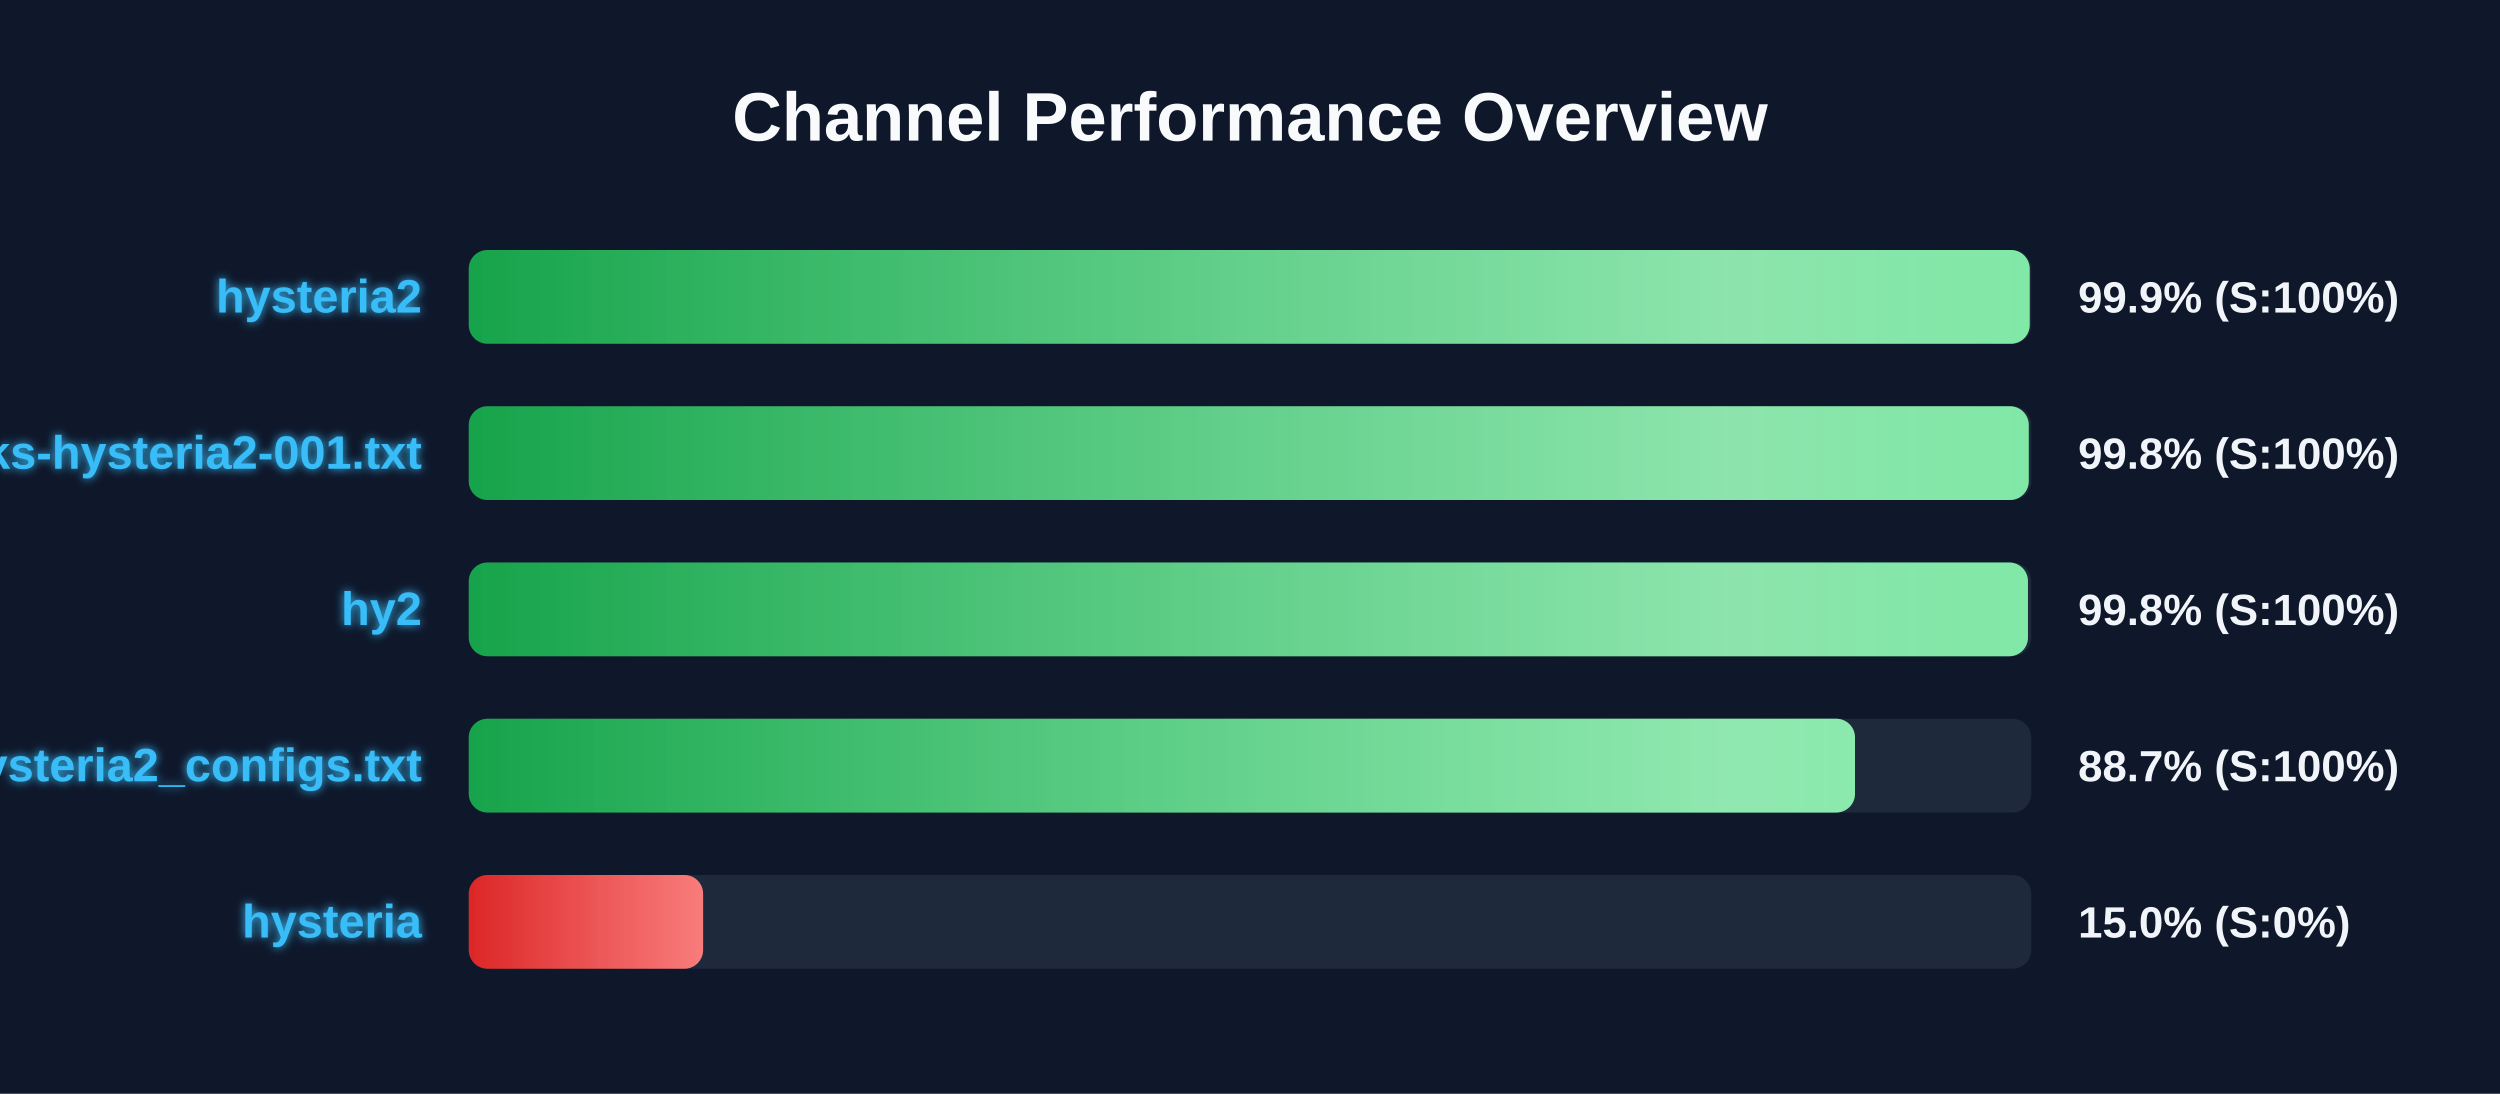
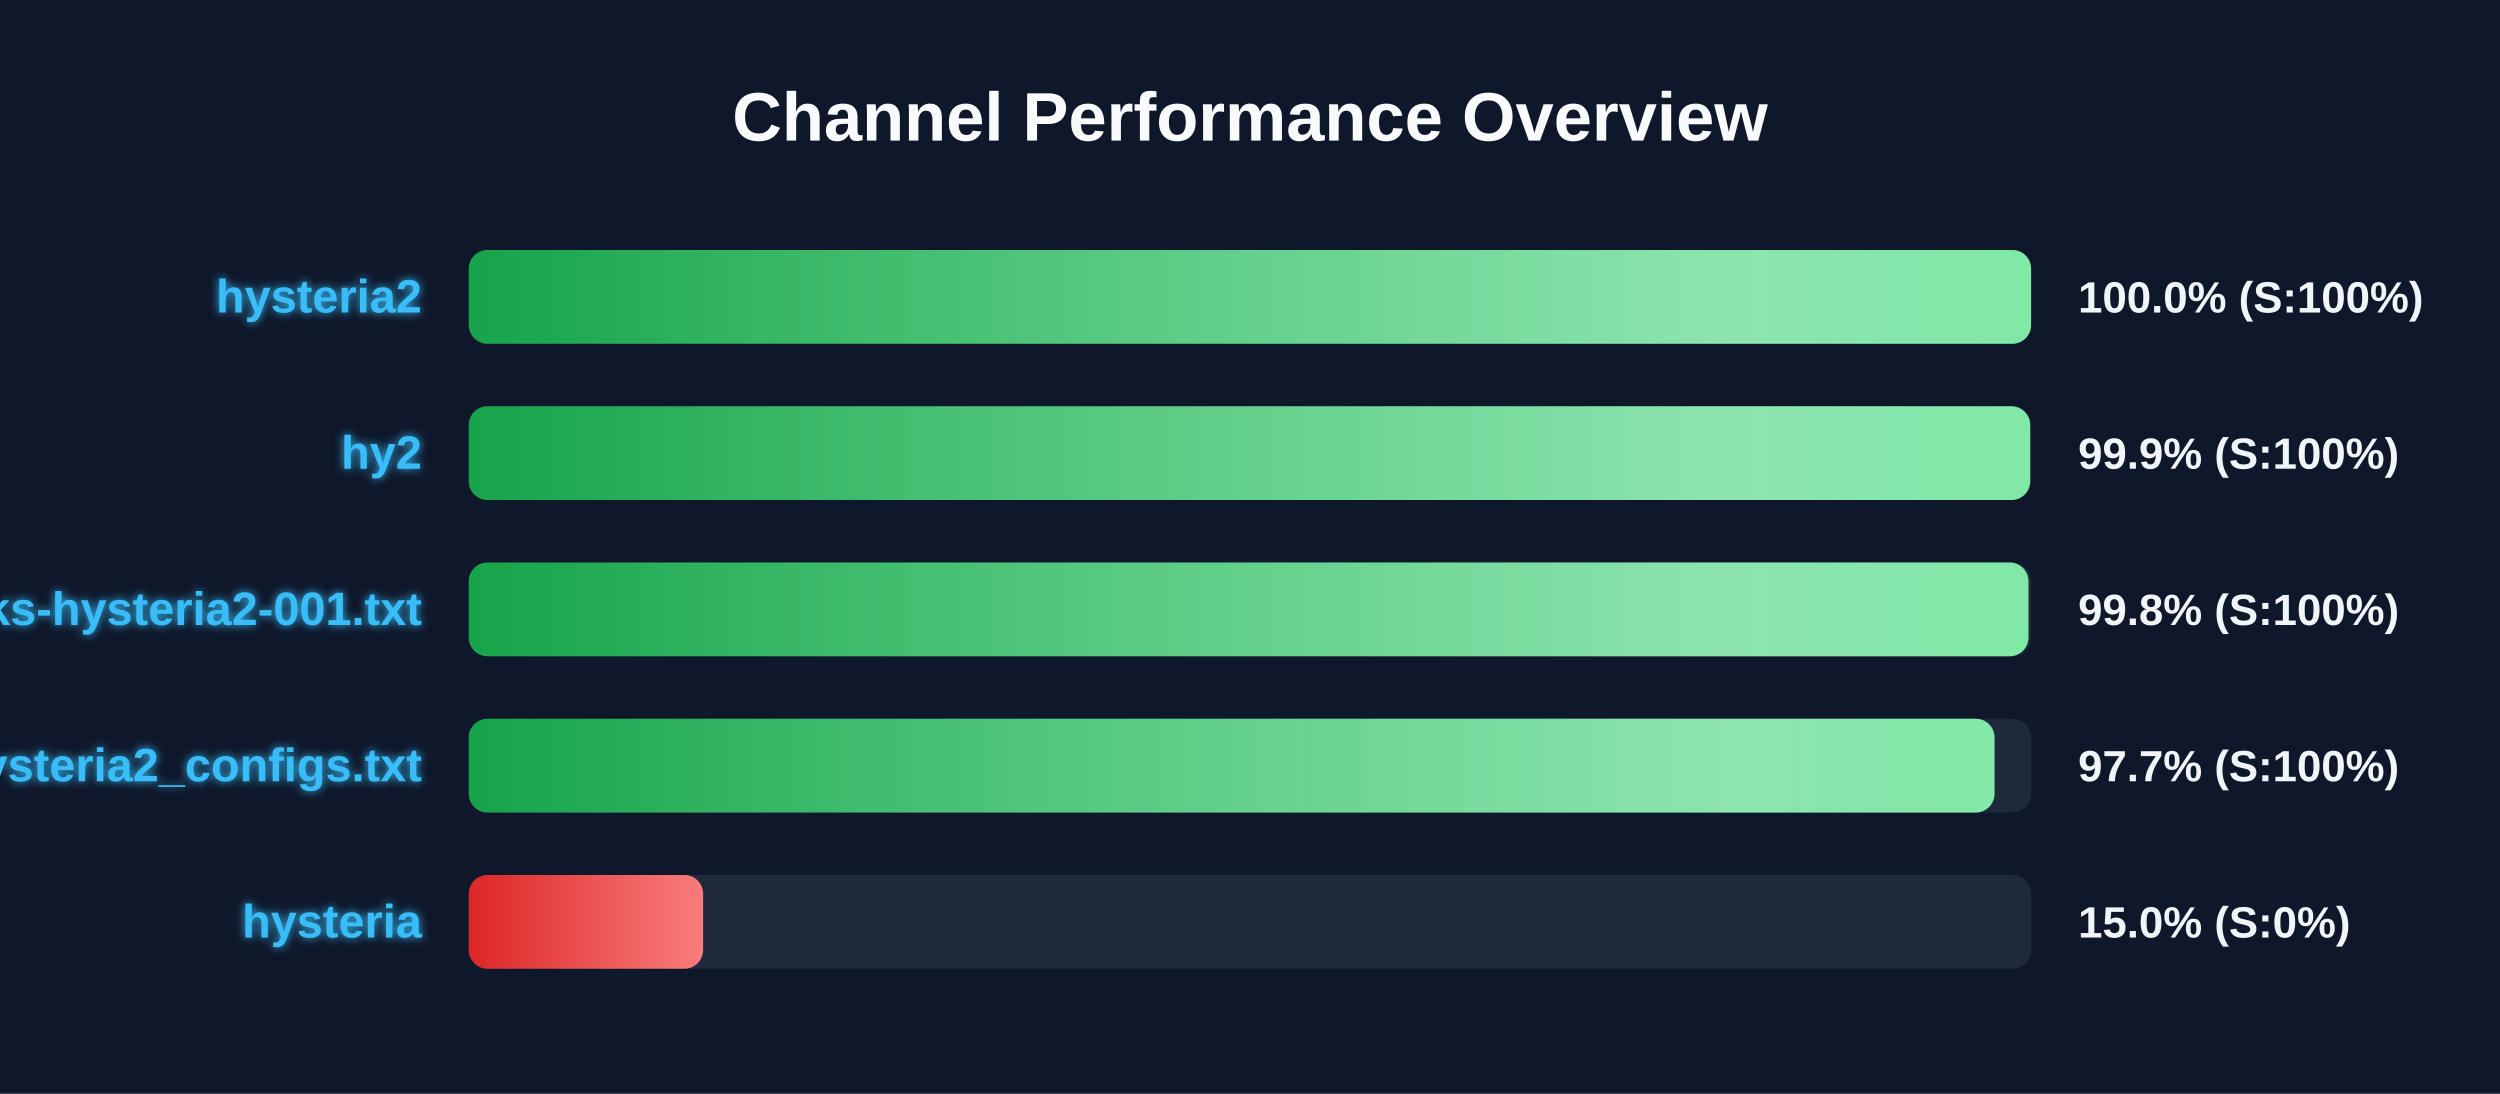
<svg xmlns="http://www.w3.org/2000/svg" width="800" height="350" version="1.1">
  <defs>
    <linearGradient id="grad-green" x1="0%" y1="0%" x2="100%" y2="0%">
      <stop offset="0%" stop-color="#16a34a" />
      <stop offset="100%" stop-color="#4ade80" />
    </linearGradient>
    <linearGradient id="grad-yellow" x1="0%" y1="0%" x2="100%" y2="0%">
      <stop offset="0%" stop-color="#ca8a04" />
      <stop offset="100%" stop-color="#fde047" />
    </linearGradient>
    <linearGradient id="grad-red" x1="0%" y1="0%" x2="100%" y2="0%">
      <stop offset="0%" stop-color="#dc2626" />
      <stop offset="100%" stop-color="#f87171" />
    </linearGradient>
    <linearGradient id="shimmer" x1="0%" y1="0%" x2="100%" y2="0%">
      <stop offset="0%" stop-color="rgba(255,255,255,0)" />
      <stop offset="50%" stop-color="rgba(255,255,255,0.4)" />
      <stop offset="100%" stop-color="rgba(255,255,255,0)" />
    </linearGradient>
    <filter id="glow" x="-20%" y="-20%" width="140%" height="140%">
      <feGaussianBlur stdDeviation="1.5" result="blur" />
      <feComposite in="SourceGraphic" in2="blur" operator="over" />
    </filter>
  </defs>
  <style>
        .bg-rect { fill: #0f172a; }
        .title { font: bold 22px 'Segoe UI', Arial, sans-serif; fill: #f8fafc; }
        .row { font: bold 15px 'Segoe UI', Arial, sans-serif; fill: #38bdf8; filter: url(#glow); }
        .score { font: bold 14px 'Segoe UI', Arial, sans-serif; fill: #f1f5f9; }
        @keyframes shimmer-anim {
            0% { transform: translateX(-100%); }
            100% { transform: translateX(200%); }
        }
        .shimmer-rect {
            animation: shimmer-anim 2.5s infinite linear;
        }
    </style>
  <rect width="100%" height="100%" class="bg-rect" />
  <text x="400" y="45" text-anchor="middle" class="title">Channel Performance Overview</text>
  <rect x="150" y="80" width="500" height="30" fill="#1e293b" rx="6" />
  <clipPath id="clip-0">
-     <rect x="150" y="80" width="499.5" height="30" rx="6" />
+     <rect x="150" y="80" width="499.95" height="30" rx="6" />
  </clipPath>
-   <rect x="150" y="80" width="499.5" height="30" fill="url(#grad-green)" rx="6" />
+   <rect x="150" y="80" width="499.95" height="30" fill="url(#grad-green)" rx="6" />
  <g clip-path="url(#clip-0)">
    <rect x="150" y="80" width="100%" height="30" fill="url(#shimmer)" class="shimmer-rect" />
  </g>
  <text x="135" y="100" text-anchor="end" class="row">hysteria2</text>
-   <text x="665" y="100" text-anchor="start" class="score">99.9% (S:100%)</text>
+   <text x="665" y="100" text-anchor="start" class="score">100.0% (S:100%)</text>
  <rect x="150" y="130" width="500" height="30" fill="#1e293b" rx="6" />
  <clipPath id="clip-1">
-     <rect x="150" y="130" width="499.2" height="30" rx="6" />
+     <rect x="150" y="130" width="499.65" height="30" rx="6" />
  </clipPath>
-   <rect x="150" y="130" width="499.2" height="30" fill="url(#grad-green)" rx="6" />
+   <rect x="150" y="130" width="499.65" height="30" fill="url(#grad-green)" rx="6" />
  <g clip-path="url(#clip-1)">
    <rect x="150" y="130" width="100%" height="30" fill="url(#shimmer)" class="shimmer-rect" />
  </g>
-   <text x="135" y="150" text-anchor="end" class="row">EbraSha-Protocol-Chunks-hysteria2-001.txt</text>
-   <text x="665" y="150" text-anchor="start" class="score">99.8% (S:100%)</text>
+   <text x="135" y="150" text-anchor="end" class="row">hy2</text>
+   <text x="665" y="150" text-anchor="start" class="score">99.9% (S:100%)</text>
  <rect x="150" y="180" width="500" height="30" fill="#1e293b" rx="6" />
  <clipPath id="clip-2">
-     <rect x="150" y="180" width="498.95" height="30" rx="6" />
+     <rect x="150" y="180" width="499.1" height="30" rx="6" />
  </clipPath>
-   <rect x="150" y="180" width="498.95" height="30" fill="url(#grad-green)" rx="6" />
+   <rect x="150" y="180" width="499.1" height="30" fill="url(#grad-green)" rx="6" />
  <g clip-path="url(#clip-2)">
    <rect x="150" y="180" width="100%" height="30" fill="url(#shimmer)" class="shimmer-rect" />
  </g>
-   <text x="135" y="200" text-anchor="end" class="row">hy2</text>
+   <text x="135" y="200" text-anchor="end" class="row">EbraSha-Protocol-Chunks-hysteria2-001.txt</text>
  <text x="665" y="200" text-anchor="start" class="score">99.8% (S:100%)</text>
  <rect x="150" y="230" width="500" height="30" fill="#1e293b" rx="6" />
  <clipPath id="clip-3">
-     <rect x="150" y="230" width="443.6" height="30" rx="6" />
+     <rect x="150" y="230" width="488.25" height="30" rx="6" />
  </clipPath>
-   <rect x="150" y="230" width="443.6" height="30" fill="url(#grad-green)" rx="6" />
+   <rect x="150" y="230" width="488.25" height="30" fill="url(#grad-green)" rx="6" />
  <g clip-path="url(#clip-3)">
    <rect x="150" y="230" width="100%" height="30" fill="url(#shimmer)" class="shimmer-rect" />
  </g>
  <text x="135" y="250" text-anchor="end" class="row">hysteria2_configs.txt</text>
-   <text x="665" y="250" text-anchor="start" class="score">88.7% (S:100%)</text>
+   <text x="665" y="250" text-anchor="start" class="score">97.7% (S:100%)</text>
  <rect x="150" y="280" width="500" height="30" fill="#1e293b" rx="6" />
  <clipPath id="clip-4">
    <rect x="150" y="280" width="75.0" height="30" rx="6" />
  </clipPath>
  <rect x="150" y="280" width="75.0" height="30" fill="url(#grad-red)" rx="6" />
  <g clip-path="url(#clip-4)">
    <rect x="150" y="280" width="100%" height="30" fill="url(#shimmer)" class="shimmer-rect" />
  </g>
  <text x="135" y="300" text-anchor="end" class="row">hysteria</text>
  <text x="665" y="300" text-anchor="start" class="score">15.0% (S:0%)</text>
</svg>
